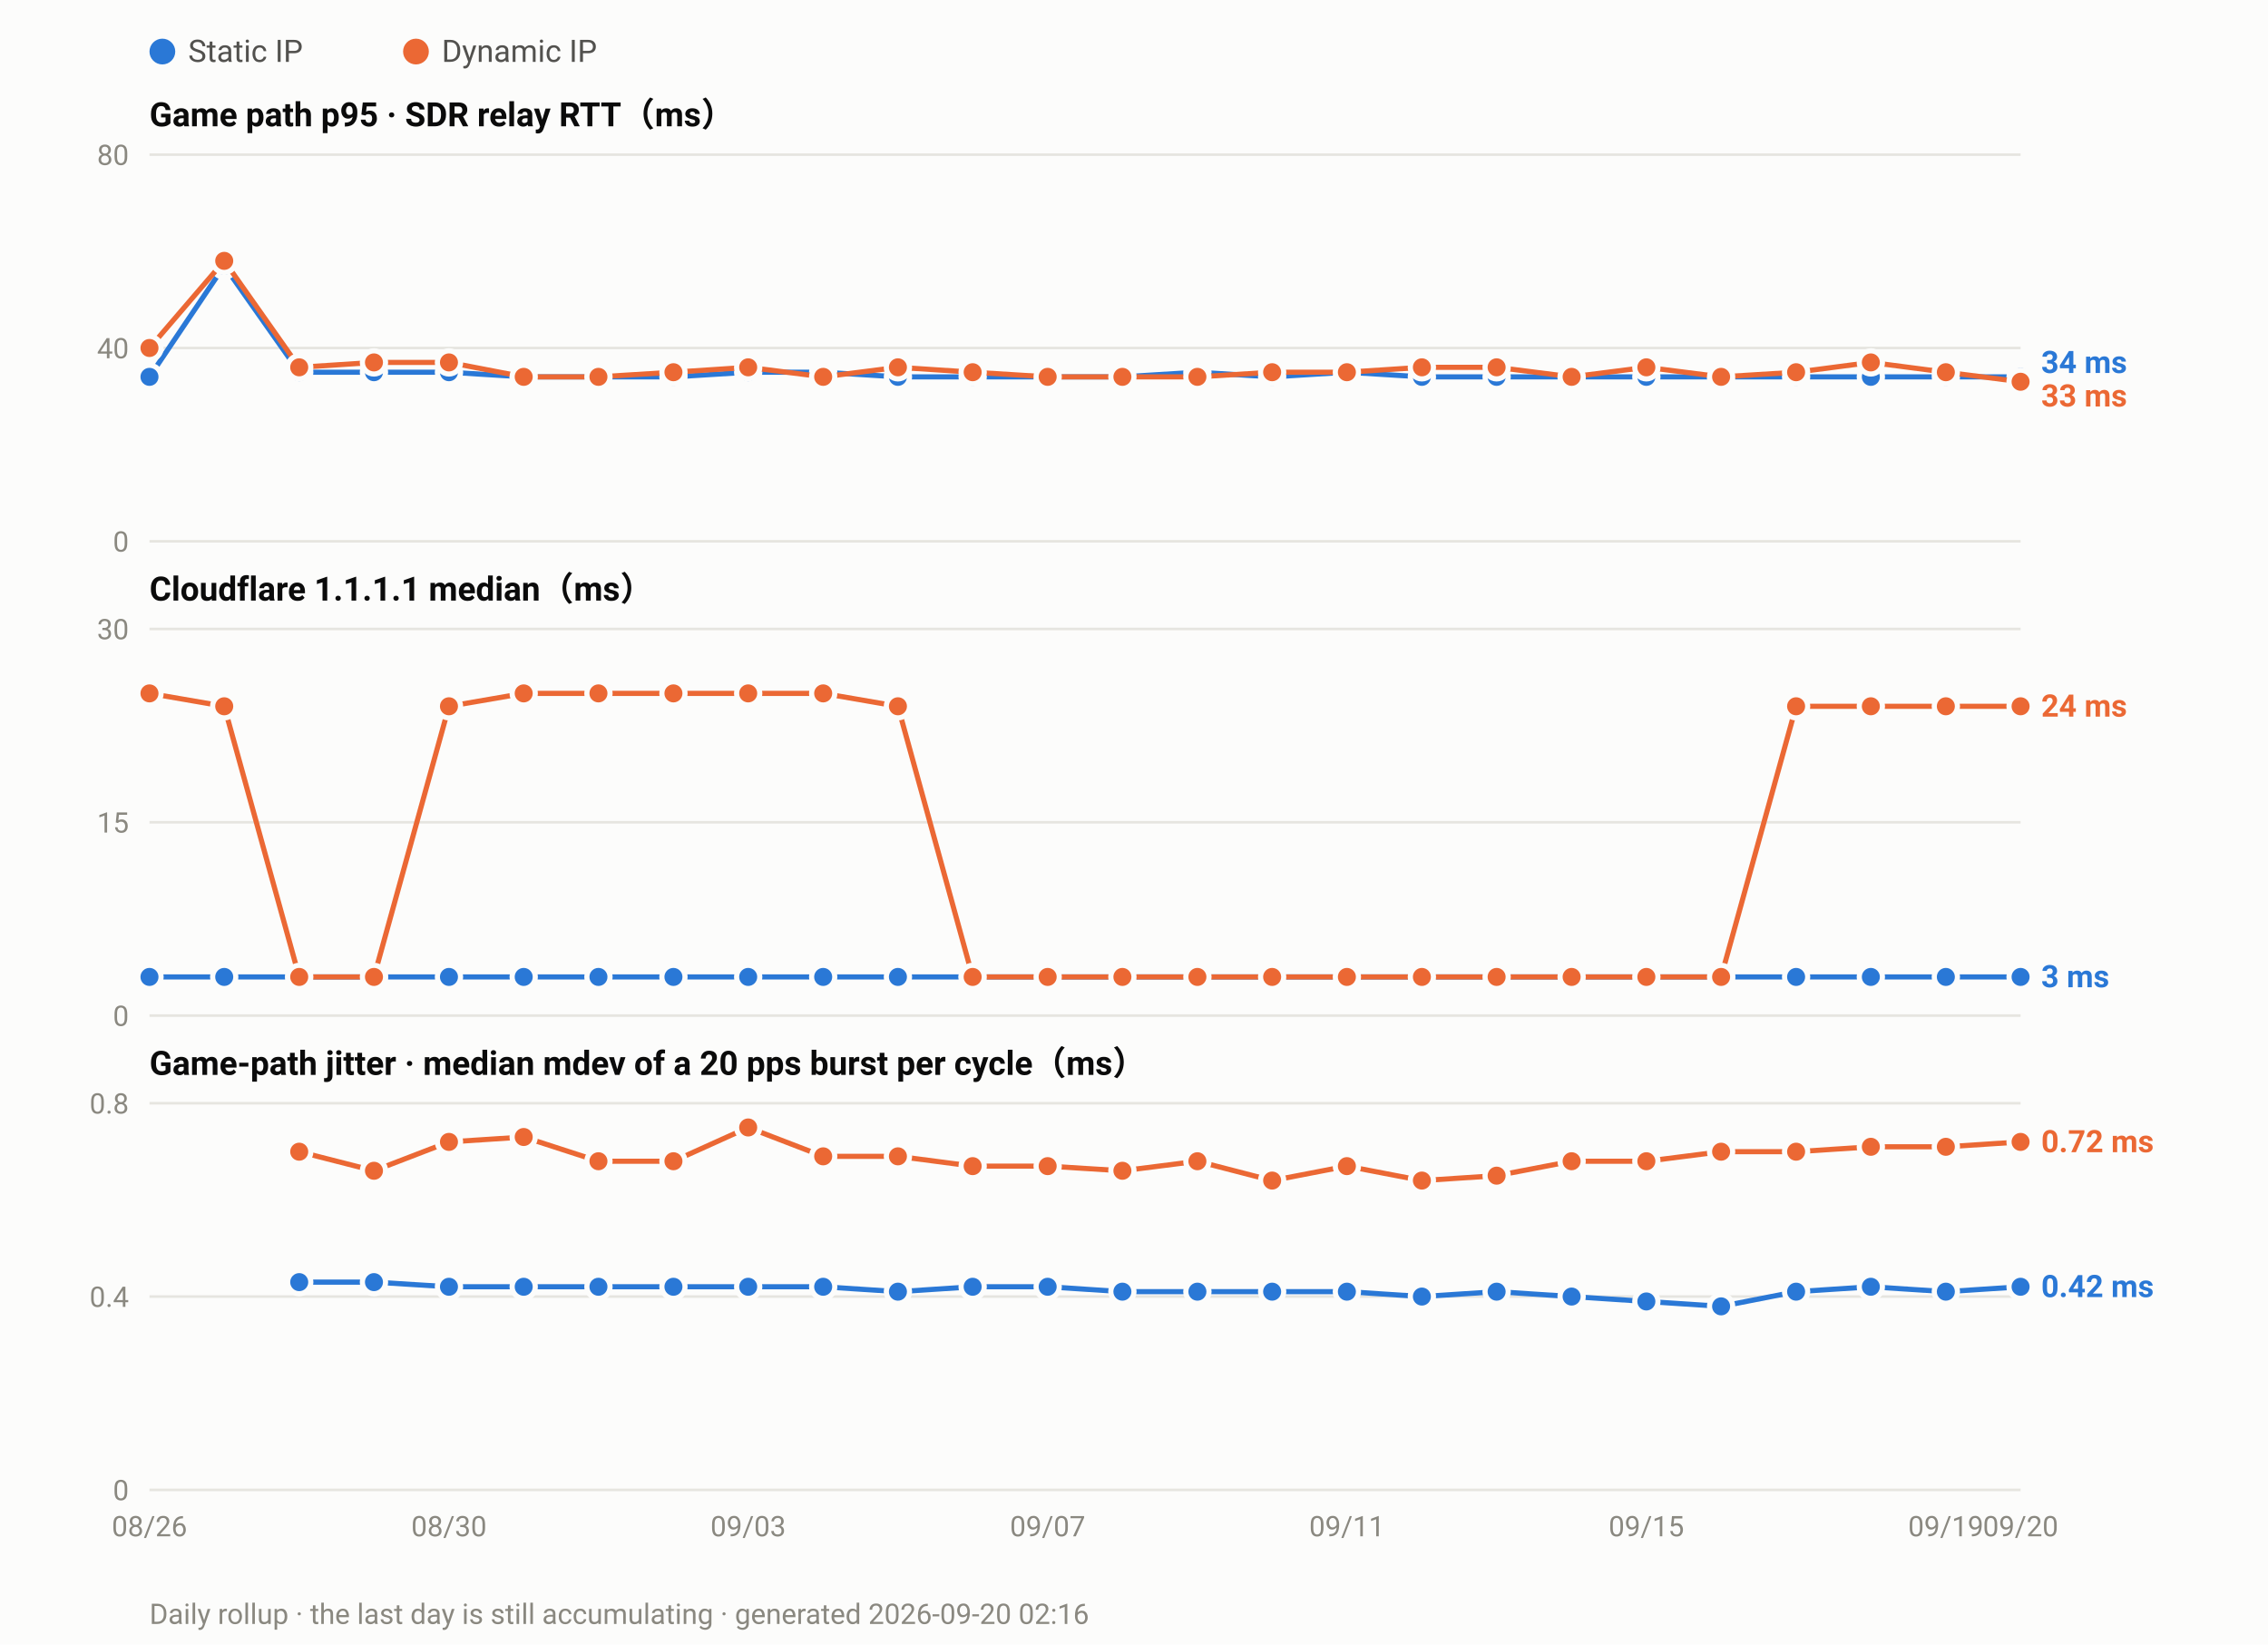
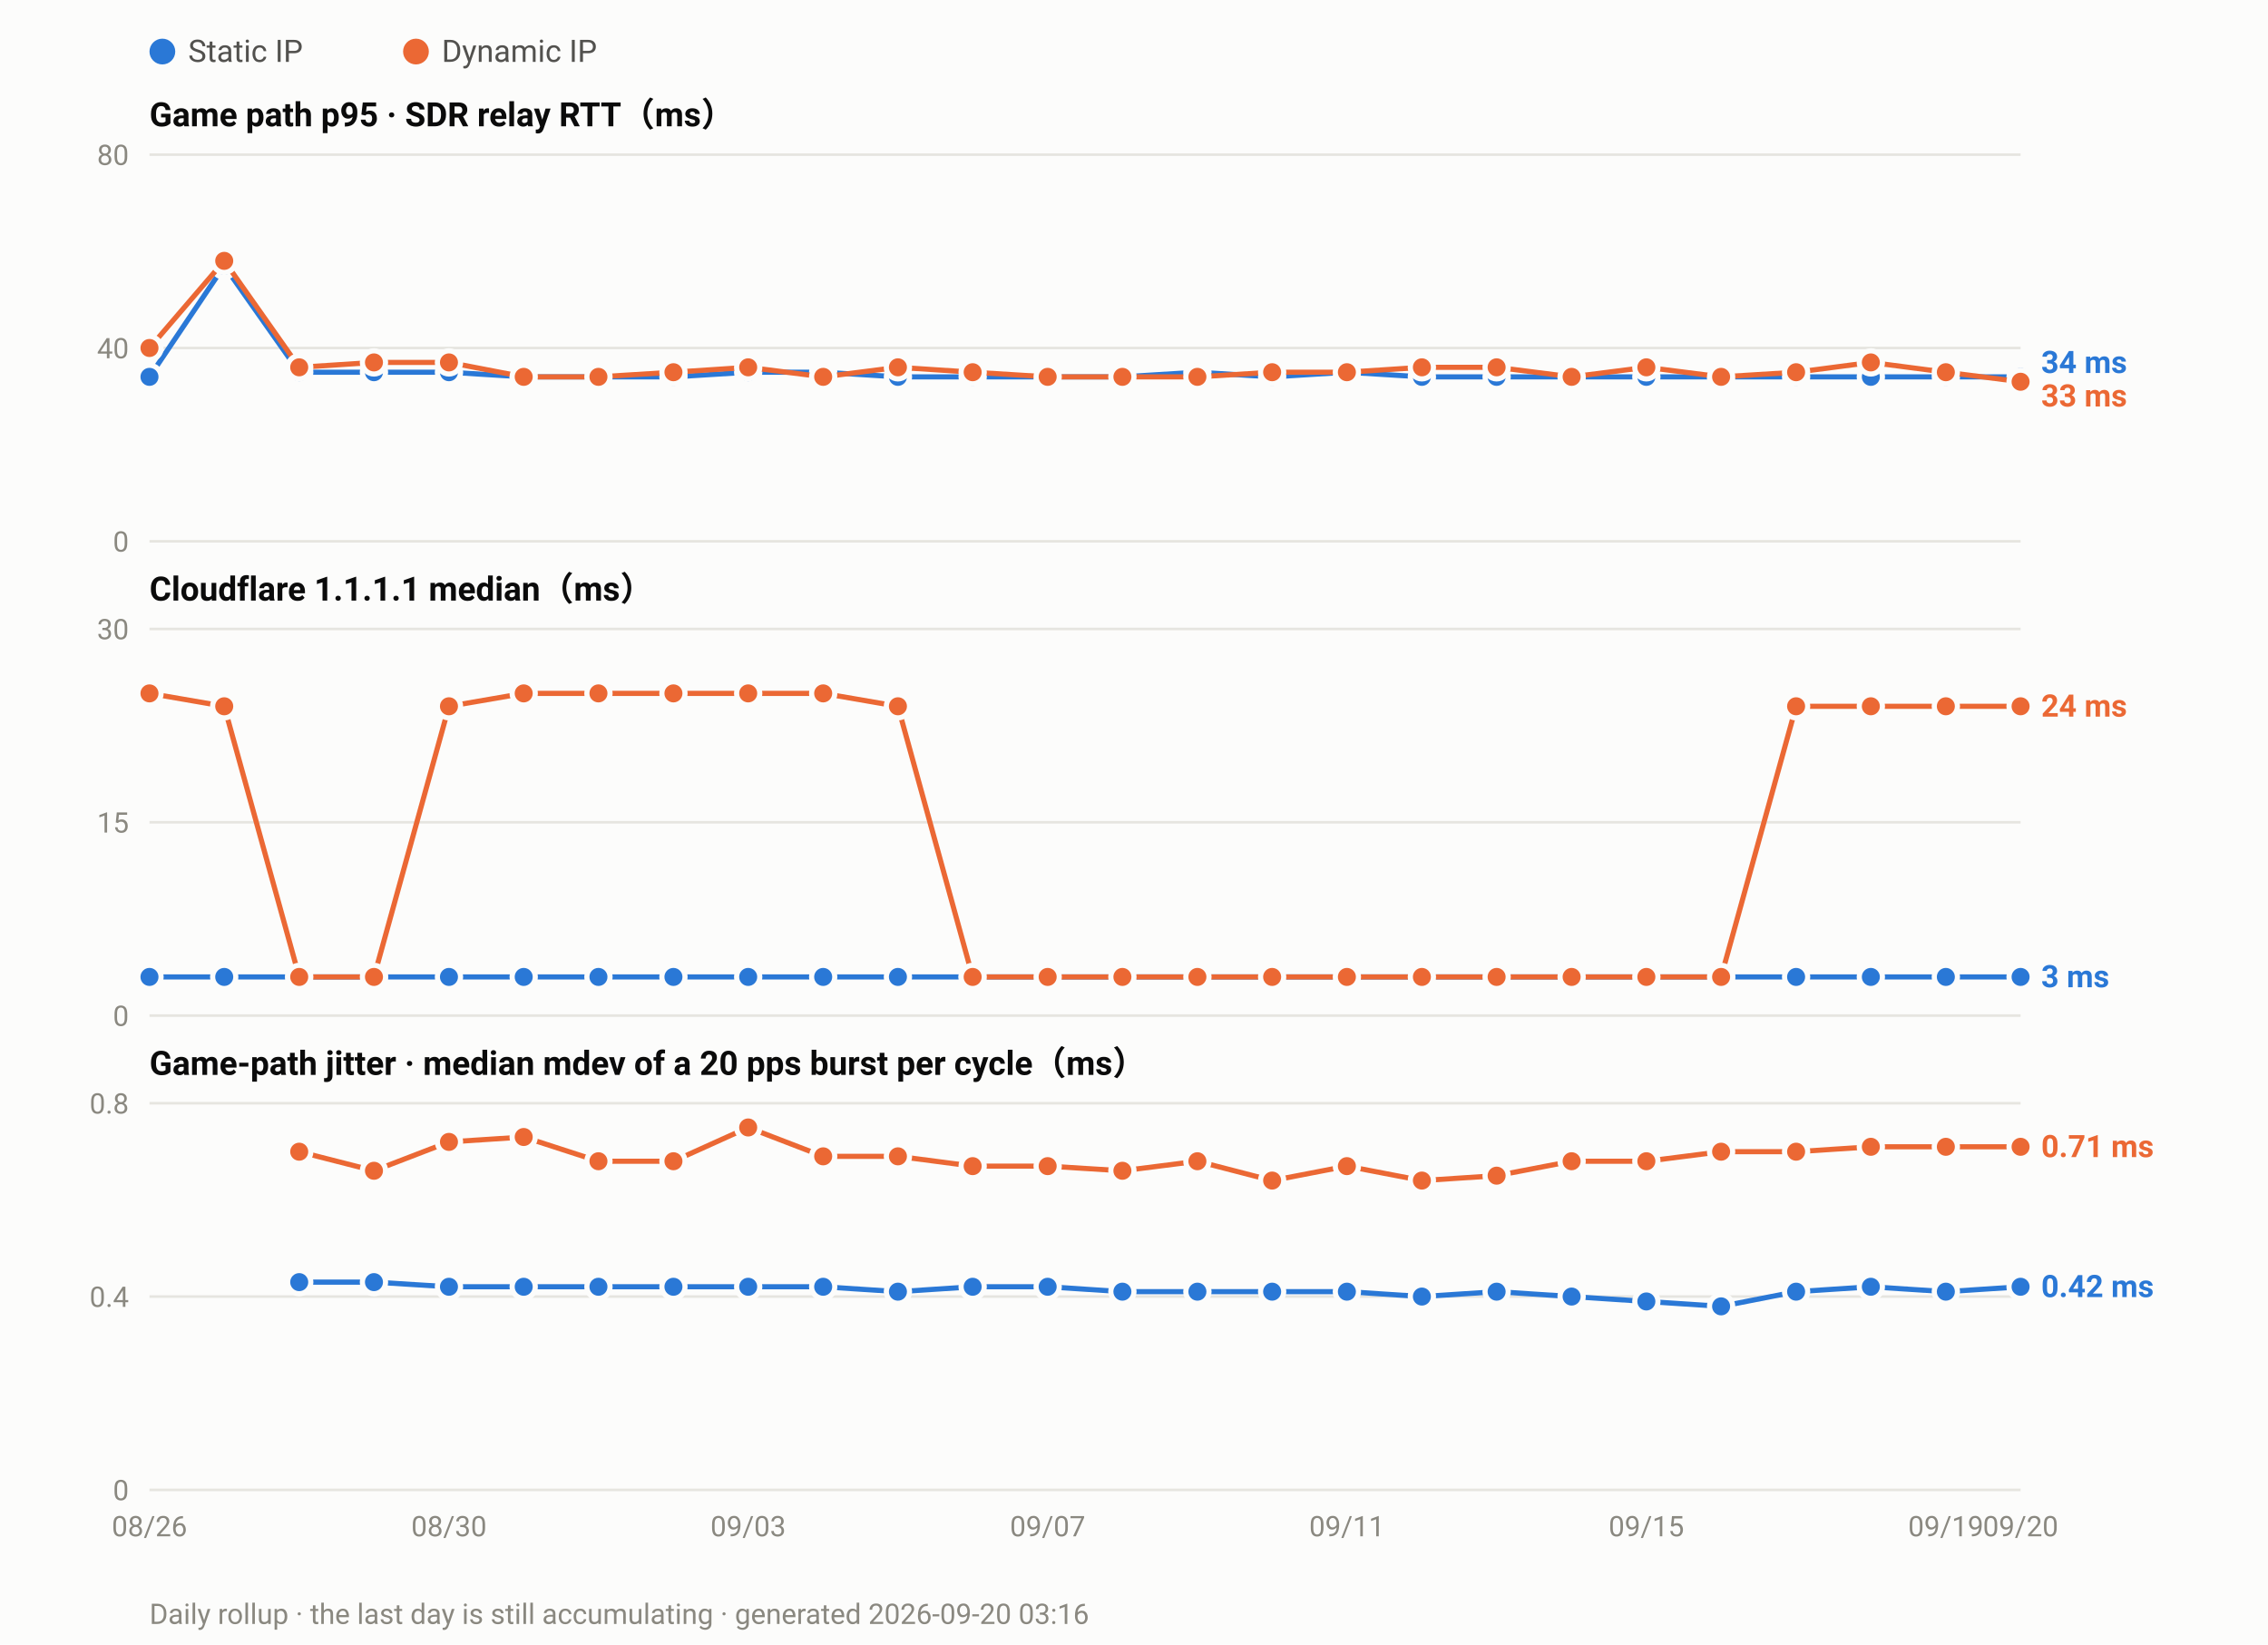
<svg xmlns="http://www.w3.org/2000/svg" width="880" height="638" viewBox="0 0 880 638" font-family="ui-sans-serif,-apple-system,Segoe UI,Roboto,Helvetica,Arial,sans-serif">
  <rect width="880" height="638" fill="#fcfcfb" />
  <circle cx="63.0" cy="20" r="5" fill="#2a78d6" />
  <text x="73.0" y="24" font-size="12" fill="#52514e">Static IP</text>
  <circle cx="161.4" cy="20" r="5" fill="#eb6834" />
  <text x="171.4" y="24" font-size="12" fill="#52514e">Dynamic IP</text>
  <text x="58" y="49.0" font-size="13" font-weight="600" fill="#0b0b0b">Game path p95 · SDR relay RTT（ms）</text>
  <line x1="58" y1="210.0" x2="784.0" y2="210.0" stroke="#e6e5e0" stroke-width="1" />
  <text x="50" y="214.0" font-size="11" text-anchor="end" fill="#8a8880">0</text>
  <line x1="58" y1="135.0" x2="784.0" y2="135.0" stroke="#e6e5e0" stroke-width="1" />
  <text x="50" y="139.0" font-size="11" text-anchor="end" fill="#8a8880">40</text>
  <line x1="58" y1="60.0" x2="784.0" y2="60.0" stroke="#e6e5e0" stroke-width="1" />
  <text x="50" y="64.0" font-size="11" text-anchor="end" fill="#8a8880">80</text>
  <polyline fill="none" stroke="#2a78d6" stroke-width="2" stroke-linejoin="round" points="58.0,146.2 87.0,103.1 116.1,144.4 145.1,144.4 174.2,144.4 203.2,146.2 232.2,146.2 261.3,146.2 290.3,144.4 319.4,144.4 348.4,146.2 377.4,146.2 406.5,146.2 435.5,146.2 464.6,144.4 493.6,146.2 522.6,144.4 551.7,146.2 580.7,146.2 609.8,146.2 638.8,146.2 667.8,146.2 696.9,146.2 725.9,146.2 755.0,146.2 784.0,146.2" />
  <circle cx="58.0" cy="146.2" r="4.5" fill="#2a78d6" stroke="#fcfcfb" stroke-width="2" />
  <circle cx="87.0" cy="103.1" r="4.5" fill="#2a78d6" stroke="#fcfcfb" stroke-width="2" />
  <circle cx="116.1" cy="144.4" r="4.5" fill="#2a78d6" stroke="#fcfcfb" stroke-width="2" />
  <circle cx="145.1" cy="144.4" r="4.5" fill="#2a78d6" stroke="#fcfcfb" stroke-width="2" />
  <circle cx="174.2" cy="144.4" r="4.5" fill="#2a78d6" stroke="#fcfcfb" stroke-width="2" />
  <circle cx="203.2" cy="146.2" r="4.5" fill="#2a78d6" stroke="#fcfcfb" stroke-width="2" />
  <circle cx="232.2" cy="146.2" r="4.5" fill="#2a78d6" stroke="#fcfcfb" stroke-width="2" />
  <circle cx="261.3" cy="146.2" r="4.5" fill="#2a78d6" stroke="#fcfcfb" stroke-width="2" />
  <circle cx="290.3" cy="144.4" r="4.5" fill="#2a78d6" stroke="#fcfcfb" stroke-width="2" />
  <circle cx="319.4" cy="144.4" r="4.5" fill="#2a78d6" stroke="#fcfcfb" stroke-width="2" />
  <circle cx="348.4" cy="146.2" r="4.5" fill="#2a78d6" stroke="#fcfcfb" stroke-width="2" />
  <circle cx="377.4" cy="146.2" r="4.5" fill="#2a78d6" stroke="#fcfcfb" stroke-width="2" />
  <circle cx="406.5" cy="146.2" r="4.5" fill="#2a78d6" stroke="#fcfcfb" stroke-width="2" />
  <circle cx="435.5" cy="146.2" r="4.5" fill="#2a78d6" stroke="#fcfcfb" stroke-width="2" />
  <circle cx="464.6" cy="144.4" r="4.5" fill="#2a78d6" stroke="#fcfcfb" stroke-width="2" />
  <circle cx="493.6" cy="146.2" r="4.5" fill="#2a78d6" stroke="#fcfcfb" stroke-width="2" />
  <circle cx="522.6" cy="144.4" r="4.5" fill="#2a78d6" stroke="#fcfcfb" stroke-width="2" />
  <circle cx="551.7" cy="146.2" r="4.5" fill="#2a78d6" stroke="#fcfcfb" stroke-width="2" />
  <circle cx="580.7" cy="146.2" r="4.5" fill="#2a78d6" stroke="#fcfcfb" stroke-width="2" />
  <circle cx="609.8" cy="146.2" r="4.5" fill="#2a78d6" stroke="#fcfcfb" stroke-width="2" />
  <circle cx="638.8" cy="146.2" r="4.5" fill="#2a78d6" stroke="#fcfcfb" stroke-width="2" />
  <circle cx="667.8" cy="146.2" r="4.5" fill="#2a78d6" stroke="#fcfcfb" stroke-width="2" />
  <circle cx="696.9" cy="146.2" r="4.5" fill="#2a78d6" stroke="#fcfcfb" stroke-width="2" />
  <circle cx="725.9" cy="146.2" r="4.5" fill="#2a78d6" stroke="#fcfcfb" stroke-width="2" />
  <circle cx="755.0" cy="146.2" r="4.5" fill="#2a78d6" stroke="#fcfcfb" stroke-width="2" />
  <circle cx="784.0" cy="146.2" r="4.5" fill="#2a78d6" stroke="#fcfcfb" stroke-width="2" />
  <polyline fill="none" stroke="#eb6834" stroke-width="2" stroke-linejoin="round" points="58.0,135.0 87.0,101.2 116.1,142.5 145.1,140.6 174.2,140.6 203.2,146.2 232.2,146.2 261.3,144.4 290.3,142.5 319.4,146.2 348.4,142.5 377.4,144.4 406.5,146.2 435.5,146.2 464.6,146.2 493.6,144.4 522.6,144.4 551.7,142.5 580.7,142.5 609.8,146.2 638.8,142.5 667.8,146.2 696.9,144.4 725.9,140.6 755.0,144.4 784.0,148.1" />
  <circle cx="58.0" cy="135.0" r="4.5" fill="#eb6834" stroke="#fcfcfb" stroke-width="2" />
  <circle cx="87.0" cy="101.2" r="4.5" fill="#eb6834" stroke="#fcfcfb" stroke-width="2" />
  <circle cx="116.1" cy="142.5" r="4.5" fill="#eb6834" stroke="#fcfcfb" stroke-width="2" />
  <circle cx="145.1" cy="140.6" r="4.5" fill="#eb6834" stroke="#fcfcfb" stroke-width="2" />
  <circle cx="174.2" cy="140.6" r="4.5" fill="#eb6834" stroke="#fcfcfb" stroke-width="2" />
  <circle cx="203.2" cy="146.2" r="4.5" fill="#eb6834" stroke="#fcfcfb" stroke-width="2" />
  <circle cx="232.2" cy="146.2" r="4.5" fill="#eb6834" stroke="#fcfcfb" stroke-width="2" />
  <circle cx="261.3" cy="144.4" r="4.5" fill="#eb6834" stroke="#fcfcfb" stroke-width="2" />
  <circle cx="290.3" cy="142.5" r="4.5" fill="#eb6834" stroke="#fcfcfb" stroke-width="2" />
  <circle cx="319.4" cy="146.2" r="4.5" fill="#eb6834" stroke="#fcfcfb" stroke-width="2" />
  <circle cx="348.4" cy="142.5" r="4.5" fill="#eb6834" stroke="#fcfcfb" stroke-width="2" />
  <circle cx="377.4" cy="144.4" r="4.5" fill="#eb6834" stroke="#fcfcfb" stroke-width="2" />
  <circle cx="406.5" cy="146.2" r="4.5" fill="#eb6834" stroke="#fcfcfb" stroke-width="2" />
  <circle cx="435.5" cy="146.2" r="4.5" fill="#eb6834" stroke="#fcfcfb" stroke-width="2" />
  <circle cx="464.6" cy="146.2" r="4.5" fill="#eb6834" stroke="#fcfcfb" stroke-width="2" />
  <circle cx="493.6" cy="144.4" r="4.5" fill="#eb6834" stroke="#fcfcfb" stroke-width="2" />
  <circle cx="522.6" cy="144.4" r="4.5" fill="#eb6834" stroke="#fcfcfb" stroke-width="2" />
  <circle cx="551.7" cy="142.5" r="4.5" fill="#eb6834" stroke="#fcfcfb" stroke-width="2" />
  <circle cx="580.7" cy="142.5" r="4.5" fill="#eb6834" stroke="#fcfcfb" stroke-width="2" />
  <circle cx="609.8" cy="146.2" r="4.5" fill="#eb6834" stroke="#fcfcfb" stroke-width="2" />
  <circle cx="638.8" cy="142.5" r="4.5" fill="#eb6834" stroke="#fcfcfb" stroke-width="2" />
  <circle cx="667.8" cy="146.2" r="4.5" fill="#eb6834" stroke="#fcfcfb" stroke-width="2" />
  <circle cx="696.9" cy="144.4" r="4.5" fill="#eb6834" stroke="#fcfcfb" stroke-width="2" />
  <circle cx="725.9" cy="140.6" r="4.5" fill="#eb6834" stroke="#fcfcfb" stroke-width="2" />
  <circle cx="755.0" cy="144.4" r="4.5" fill="#eb6834" stroke="#fcfcfb" stroke-width="2" />
  <circle cx="784.0" cy="148.1" r="4.5" fill="#eb6834" stroke="#fcfcfb" stroke-width="2" />
  <text x="792.0" y="144.7" font-size="12" font-weight="600" fill="#2a78d6">34 ms</text>
  <text x="792.0" y="157.7" font-size="12" font-weight="600" fill="#eb6834">33 ms</text>
  <text x="58" y="233.0" font-size="13" font-weight="600" fill="#0b0b0b">Cloudflare 1.1.1.1 median（ms）</text>
  <line x1="58" y1="394.0" x2="784.0" y2="394.0" stroke="#e6e5e0" stroke-width="1" />
  <text x="50" y="398.0" font-size="11" text-anchor="end" fill="#8a8880">0</text>
  <line x1="58" y1="319.0" x2="784.0" y2="319.0" stroke="#e6e5e0" stroke-width="1" />
  <text x="50" y="323.0" font-size="11" text-anchor="end" fill="#8a8880">15</text>
  <line x1="58" y1="244.0" x2="784.0" y2="244.0" stroke="#e6e5e0" stroke-width="1" />
  <text x="50" y="248.0" font-size="11" text-anchor="end" fill="#8a8880">30</text>
  <polyline fill="none" stroke="#2a78d6" stroke-width="2" stroke-linejoin="round" points="58.0,379.0 87.0,379.0 116.1,379.0 145.1,379.0 174.2,379.0 203.2,379.0 232.2,379.0 261.3,379.0 290.3,379.0 319.4,379.0 348.4,379.0 377.4,379.0 406.5,379.0 435.5,379.0 464.6,379.0 493.6,379.0 522.6,379.0 551.7,379.0 580.7,379.0 609.8,379.0 638.8,379.0 667.8,379.0 696.9,379.0 725.9,379.0 755.0,379.0 784.0,379.0" />
  <circle cx="58.0" cy="379.0" r="4.5" fill="#2a78d6" stroke="#fcfcfb" stroke-width="2" />
  <circle cx="87.0" cy="379.0" r="4.5" fill="#2a78d6" stroke="#fcfcfb" stroke-width="2" />
  <circle cx="116.1" cy="379.0" r="4.5" fill="#2a78d6" stroke="#fcfcfb" stroke-width="2" />
  <circle cx="145.1" cy="379.0" r="4.5" fill="#2a78d6" stroke="#fcfcfb" stroke-width="2" />
  <circle cx="174.2" cy="379.0" r="4.5" fill="#2a78d6" stroke="#fcfcfb" stroke-width="2" />
  <circle cx="203.2" cy="379.0" r="4.5" fill="#2a78d6" stroke="#fcfcfb" stroke-width="2" />
  <circle cx="232.2" cy="379.0" r="4.5" fill="#2a78d6" stroke="#fcfcfb" stroke-width="2" />
  <circle cx="261.3" cy="379.0" r="4.5" fill="#2a78d6" stroke="#fcfcfb" stroke-width="2" />
  <circle cx="290.3" cy="379.0" r="4.5" fill="#2a78d6" stroke="#fcfcfb" stroke-width="2" />
  <circle cx="319.4" cy="379.0" r="4.5" fill="#2a78d6" stroke="#fcfcfb" stroke-width="2" />
  <circle cx="348.4" cy="379.0" r="4.5" fill="#2a78d6" stroke="#fcfcfb" stroke-width="2" />
  <circle cx="377.4" cy="379.0" r="4.5" fill="#2a78d6" stroke="#fcfcfb" stroke-width="2" />
  <circle cx="406.5" cy="379.0" r="4.5" fill="#2a78d6" stroke="#fcfcfb" stroke-width="2" />
  <circle cx="435.5" cy="379.0" r="4.5" fill="#2a78d6" stroke="#fcfcfb" stroke-width="2" />
  <circle cx="464.6" cy="379.0" r="4.5" fill="#2a78d6" stroke="#fcfcfb" stroke-width="2" />
  <circle cx="493.6" cy="379.0" r="4.5" fill="#2a78d6" stroke="#fcfcfb" stroke-width="2" />
  <circle cx="522.6" cy="379.0" r="4.5" fill="#2a78d6" stroke="#fcfcfb" stroke-width="2" />
  <circle cx="551.7" cy="379.0" r="4.5" fill="#2a78d6" stroke="#fcfcfb" stroke-width="2" />
  <circle cx="580.7" cy="379.0" r="4.5" fill="#2a78d6" stroke="#fcfcfb" stroke-width="2" />
  <circle cx="609.8" cy="379.0" r="4.5" fill="#2a78d6" stroke="#fcfcfb" stroke-width="2" />
  <circle cx="638.8" cy="379.0" r="4.5" fill="#2a78d6" stroke="#fcfcfb" stroke-width="2" />
  <circle cx="667.8" cy="379.0" r="4.5" fill="#2a78d6" stroke="#fcfcfb" stroke-width="2" />
  <circle cx="696.9" cy="379.0" r="4.5" fill="#2a78d6" stroke="#fcfcfb" stroke-width="2" />
  <circle cx="725.9" cy="379.0" r="4.5" fill="#2a78d6" stroke="#fcfcfb" stroke-width="2" />
  <circle cx="755.0" cy="379.0" r="4.5" fill="#2a78d6" stroke="#fcfcfb" stroke-width="2" />
  <circle cx="784.0" cy="379.0" r="4.5" fill="#2a78d6" stroke="#fcfcfb" stroke-width="2" />
  <polyline fill="none" stroke="#eb6834" stroke-width="2" stroke-linejoin="round" points="58.0,269.0 87.0,274.0 116.1,379.0 145.1,379.0 174.2,274.0 203.2,269.0 232.2,269.0 261.3,269.0 290.3,269.0 319.4,269.0 348.4,274.0 377.4,379.0 406.5,379.0 435.5,379.0 464.6,379.0 493.6,379.0 522.6,379.0 551.7,379.0 580.7,379.0 609.8,379.0 638.8,379.0 667.8,379.0 696.9,274.0 725.9,274.0 755.0,274.0 784.0,274.0" />
  <circle cx="58.0" cy="269.0" r="4.5" fill="#eb6834" stroke="#fcfcfb" stroke-width="2" />
  <circle cx="87.0" cy="274.0" r="4.5" fill="#eb6834" stroke="#fcfcfb" stroke-width="2" />
  <circle cx="116.1" cy="379.0" r="4.5" fill="#eb6834" stroke="#fcfcfb" stroke-width="2" />
  <circle cx="145.1" cy="379.0" r="4.5" fill="#eb6834" stroke="#fcfcfb" stroke-width="2" />
  <circle cx="174.2" cy="274.0" r="4.5" fill="#eb6834" stroke="#fcfcfb" stroke-width="2" />
  <circle cx="203.2" cy="269.0" r="4.5" fill="#eb6834" stroke="#fcfcfb" stroke-width="2" />
  <circle cx="232.2" cy="269.0" r="4.5" fill="#eb6834" stroke="#fcfcfb" stroke-width="2" />
  <circle cx="261.3" cy="269.0" r="4.5" fill="#eb6834" stroke="#fcfcfb" stroke-width="2" />
  <circle cx="290.3" cy="269.0" r="4.5" fill="#eb6834" stroke="#fcfcfb" stroke-width="2" />
  <circle cx="319.4" cy="269.0" r="4.5" fill="#eb6834" stroke="#fcfcfb" stroke-width="2" />
  <circle cx="348.4" cy="274.0" r="4.5" fill="#eb6834" stroke="#fcfcfb" stroke-width="2" />
  <circle cx="377.4" cy="379.0" r="4.5" fill="#eb6834" stroke="#fcfcfb" stroke-width="2" />
  <circle cx="406.5" cy="379.0" r="4.5" fill="#eb6834" stroke="#fcfcfb" stroke-width="2" />
  <circle cx="435.5" cy="379.0" r="4.5" fill="#eb6834" stroke="#fcfcfb" stroke-width="2" />
  <circle cx="464.6" cy="379.0" r="4.5" fill="#eb6834" stroke="#fcfcfb" stroke-width="2" />
  <circle cx="493.6" cy="379.0" r="4.5" fill="#eb6834" stroke="#fcfcfb" stroke-width="2" />
  <circle cx="522.6" cy="379.0" r="4.5" fill="#eb6834" stroke="#fcfcfb" stroke-width="2" />
  <circle cx="551.7" cy="379.0" r="4.5" fill="#eb6834" stroke="#fcfcfb" stroke-width="2" />
  <circle cx="580.7" cy="379.0" r="4.5" fill="#eb6834" stroke="#fcfcfb" stroke-width="2" />
  <circle cx="609.8" cy="379.0" r="4.5" fill="#eb6834" stroke="#fcfcfb" stroke-width="2" />
  <circle cx="638.8" cy="379.0" r="4.5" fill="#eb6834" stroke="#fcfcfb" stroke-width="2" />
  <circle cx="667.8" cy="379.0" r="4.5" fill="#eb6834" stroke="#fcfcfb" stroke-width="2" />
  <circle cx="696.9" cy="274.0" r="4.5" fill="#eb6834" stroke="#fcfcfb" stroke-width="2" />
  <circle cx="725.9" cy="274.0" r="4.5" fill="#eb6834" stroke="#fcfcfb" stroke-width="2" />
  <circle cx="755.0" cy="274.0" r="4.5" fill="#eb6834" stroke="#fcfcfb" stroke-width="2" />
  <circle cx="784.0" cy="274.0" r="4.5" fill="#eb6834" stroke="#fcfcfb" stroke-width="2" />
  <text x="792.0" y="278.0" font-size="12" font-weight="600" fill="#eb6834">24 ms</text>
  <text x="792.0" y="383.0" font-size="12" font-weight="600" fill="#2a78d6">3 ms</text>
  <text x="58" y="417.0" font-size="13" font-weight="600" fill="#0b0b0b">Game-path jitter · median mdev of a 20 pps burst per cycle（ms）</text>
  <line x1="58" y1="578.0" x2="784.0" y2="578.0" stroke="#e6e5e0" stroke-width="1" />
  <text x="50" y="582.0" font-size="11" text-anchor="end" fill="#8a8880">0</text>
  <line x1="58" y1="503.0" x2="784.0" y2="503.0" stroke="#e6e5e0" stroke-width="1" />
  <text x="50" y="507.0" font-size="11" text-anchor="end" fill="#8a8880">0.4</text>
  <line x1="58" y1="428.0" x2="784.0" y2="428.0" stroke="#e6e5e0" stroke-width="1" />
  <text x="50" y="432.0" font-size="11" text-anchor="end" fill="#8a8880">0.8</text>
  <polyline fill="none" stroke="#2a78d6" stroke-width="2" stroke-linejoin="round" points="116.1,497.4 145.1,497.4 174.2,499.2 203.2,499.2 232.2,499.2 261.3,499.2 290.3,499.2 319.4,499.2 348.4,501.1 377.4,499.2 406.5,499.2 435.5,501.1 464.6,501.1 493.6,501.1 522.6,501.1 551.7,503.0 580.7,501.1 609.8,503.0 638.8,504.9 667.8,506.8 696.9,501.1 725.9,499.2 755.0,501.1 784.0,499.2" />
  <circle cx="116.1" cy="497.4" r="4.5" fill="#2a78d6" stroke="#fcfcfb" stroke-width="2" />
  <circle cx="145.1" cy="497.4" r="4.5" fill="#2a78d6" stroke="#fcfcfb" stroke-width="2" />
  <circle cx="174.2" cy="499.2" r="4.5" fill="#2a78d6" stroke="#fcfcfb" stroke-width="2" />
  <circle cx="203.2" cy="499.2" r="4.5" fill="#2a78d6" stroke="#fcfcfb" stroke-width="2" />
  <circle cx="232.2" cy="499.2" r="4.5" fill="#2a78d6" stroke="#fcfcfb" stroke-width="2" />
  <circle cx="261.3" cy="499.2" r="4.5" fill="#2a78d6" stroke="#fcfcfb" stroke-width="2" />
  <circle cx="290.3" cy="499.2" r="4.5" fill="#2a78d6" stroke="#fcfcfb" stroke-width="2" />
  <circle cx="319.4" cy="499.2" r="4.5" fill="#2a78d6" stroke="#fcfcfb" stroke-width="2" />
  <circle cx="348.4" cy="501.1" r="4.5" fill="#2a78d6" stroke="#fcfcfb" stroke-width="2" />
  <circle cx="377.4" cy="499.2" r="4.5" fill="#2a78d6" stroke="#fcfcfb" stroke-width="2" />
  <circle cx="406.5" cy="499.2" r="4.5" fill="#2a78d6" stroke="#fcfcfb" stroke-width="2" />
  <circle cx="435.5" cy="501.1" r="4.5" fill="#2a78d6" stroke="#fcfcfb" stroke-width="2" />
  <circle cx="464.6" cy="501.1" r="4.5" fill="#2a78d6" stroke="#fcfcfb" stroke-width="2" />
  <circle cx="493.6" cy="501.1" r="4.5" fill="#2a78d6" stroke="#fcfcfb" stroke-width="2" />
  <circle cx="522.6" cy="501.1" r="4.5" fill="#2a78d6" stroke="#fcfcfb" stroke-width="2" />
  <circle cx="551.7" cy="503.0" r="4.5" fill="#2a78d6" stroke="#fcfcfb" stroke-width="2" />
  <circle cx="580.7" cy="501.1" r="4.5" fill="#2a78d6" stroke="#fcfcfb" stroke-width="2" />
  <circle cx="609.8" cy="503.0" r="4.5" fill="#2a78d6" stroke="#fcfcfb" stroke-width="2" />
  <circle cx="638.8" cy="504.9" r="4.5" fill="#2a78d6" stroke="#fcfcfb" stroke-width="2" />
  <circle cx="667.8" cy="506.8" r="4.5" fill="#2a78d6" stroke="#fcfcfb" stroke-width="2" />
  <circle cx="696.9" cy="501.1" r="4.5" fill="#2a78d6" stroke="#fcfcfb" stroke-width="2" />
  <circle cx="725.9" cy="499.2" r="4.5" fill="#2a78d6" stroke="#fcfcfb" stroke-width="2" />
  <circle cx="755.0" cy="501.1" r="4.5" fill="#2a78d6" stroke="#fcfcfb" stroke-width="2" />
  <circle cx="784.0" cy="499.2" r="4.5" fill="#2a78d6" stroke="#fcfcfb" stroke-width="2" />
-   <polyline fill="none" stroke="#eb6834" stroke-width="2" stroke-linejoin="round" points="116.1,446.8 145.1,454.2 174.2,443.0 203.2,441.1 232.2,450.5 261.3,450.5 290.3,437.4 319.4,448.6 348.4,448.6 377.4,452.4 406.5,452.4 435.5,454.2 464.6,450.5 493.6,458.0 522.6,452.4 551.7,458.0 580.7,456.1 609.8,450.5 638.8,450.5 667.8,446.8 696.9,446.8 725.9,444.9 755.0,444.9 784.0,443.0" />
+   <polyline fill="none" stroke="#eb6834" stroke-width="2" stroke-linejoin="round" points="116.1,446.8 145.1,454.2 174.2,443.0 203.2,441.1 232.2,450.5 261.3,450.5 290.3,437.4 319.4,448.6 348.4,448.6 377.4,452.4 406.5,452.4 435.5,454.2 464.6,450.5 493.6,458.0 522.6,452.4 551.7,458.0 580.7,456.1 609.8,450.5 638.8,450.5 667.8,446.8 696.9,446.8 725.9,444.9 755.0,444.9 784.0,444.9" />
  <circle cx="116.1" cy="446.8" r="4.5" fill="#eb6834" stroke="#fcfcfb" stroke-width="2" />
  <circle cx="145.1" cy="454.2" r="4.5" fill="#eb6834" stroke="#fcfcfb" stroke-width="2" />
  <circle cx="174.2" cy="443.0" r="4.5" fill="#eb6834" stroke="#fcfcfb" stroke-width="2" />
  <circle cx="203.2" cy="441.1" r="4.5" fill="#eb6834" stroke="#fcfcfb" stroke-width="2" />
  <circle cx="232.2" cy="450.5" r="4.5" fill="#eb6834" stroke="#fcfcfb" stroke-width="2" />
  <circle cx="261.3" cy="450.5" r="4.5" fill="#eb6834" stroke="#fcfcfb" stroke-width="2" />
  <circle cx="290.3" cy="437.4" r="4.5" fill="#eb6834" stroke="#fcfcfb" stroke-width="2" />
  <circle cx="319.4" cy="448.6" r="4.5" fill="#eb6834" stroke="#fcfcfb" stroke-width="2" />
  <circle cx="348.4" cy="448.6" r="4.5" fill="#eb6834" stroke="#fcfcfb" stroke-width="2" />
  <circle cx="377.4" cy="452.4" r="4.5" fill="#eb6834" stroke="#fcfcfb" stroke-width="2" />
  <circle cx="406.5" cy="452.4" r="4.5" fill="#eb6834" stroke="#fcfcfb" stroke-width="2" />
  <circle cx="435.5" cy="454.2" r="4.5" fill="#eb6834" stroke="#fcfcfb" stroke-width="2" />
  <circle cx="464.6" cy="450.5" r="4.5" fill="#eb6834" stroke="#fcfcfb" stroke-width="2" />
  <circle cx="493.6" cy="458.0" r="4.5" fill="#eb6834" stroke="#fcfcfb" stroke-width="2" />
  <circle cx="522.6" cy="452.4" r="4.5" fill="#eb6834" stroke="#fcfcfb" stroke-width="2" />
  <circle cx="551.7" cy="458.0" r="4.5" fill="#eb6834" stroke="#fcfcfb" stroke-width="2" />
  <circle cx="580.7" cy="456.1" r="4.5" fill="#eb6834" stroke="#fcfcfb" stroke-width="2" />
  <circle cx="609.8" cy="450.5" r="4.5" fill="#eb6834" stroke="#fcfcfb" stroke-width="2" />
  <circle cx="638.8" cy="450.5" r="4.5" fill="#eb6834" stroke="#fcfcfb" stroke-width="2" />
  <circle cx="667.8" cy="446.8" r="4.5" fill="#eb6834" stroke="#fcfcfb" stroke-width="2" />
  <circle cx="696.9" cy="446.8" r="4.5" fill="#eb6834" stroke="#fcfcfb" stroke-width="2" />
  <circle cx="725.9" cy="444.9" r="4.5" fill="#eb6834" stroke="#fcfcfb" stroke-width="2" />
  <circle cx="755.0" cy="444.9" r="4.5" fill="#eb6834" stroke="#fcfcfb" stroke-width="2" />
-   <circle cx="784.0" cy="443.0" r="4.5" fill="#eb6834" stroke="#fcfcfb" stroke-width="2" />
-   <text x="792.0" y="447.0" font-size="12" font-weight="600" fill="#eb6834">0.72 ms</text>
+   <circle cx="784.0" cy="444.9" r="4.5" fill="#eb6834" stroke="#fcfcfb" stroke-width="2" />
+   <text x="792.0" y="448.9" font-size="12" font-weight="600" fill="#eb6834">0.71 ms</text>
  <text x="792.0" y="503.2" font-size="12" font-weight="600" fill="#2a78d6">0.42 ms</text>
  <text x="58.0" y="596.0" font-size="11" text-anchor="middle" fill="#8a8880">08/26</text>
  <text x="174.2" y="596.0" font-size="11" text-anchor="middle" fill="#8a8880">08/30</text>
  <text x="290.3" y="596.0" font-size="11" text-anchor="middle" fill="#8a8880">09/03</text>
  <text x="406.5" y="596.0" font-size="11" text-anchor="middle" fill="#8a8880">09/07</text>
  <text x="522.6" y="596.0" font-size="11" text-anchor="middle" fill="#8a8880">09/11</text>
  <text x="638.8" y="596.0" font-size="11" text-anchor="middle" fill="#8a8880">09/15</text>
  <text x="755.0" y="596.0" font-size="11" text-anchor="middle" fill="#8a8880">09/19</text>
  <text x="784.0" y="596.0" font-size="11" text-anchor="middle" fill="#8a8880">09/20</text>
-   <text x="58" y="630" font-size="11" fill="#8a8880">Daily rollup · the last day is still accumulating · generated 2026-09-20 02:16</text>
+   <text x="58" y="630" font-size="11" fill="#8a8880">Daily rollup · the last day is still accumulating · generated 2026-09-20 03:16</text>
</svg>
